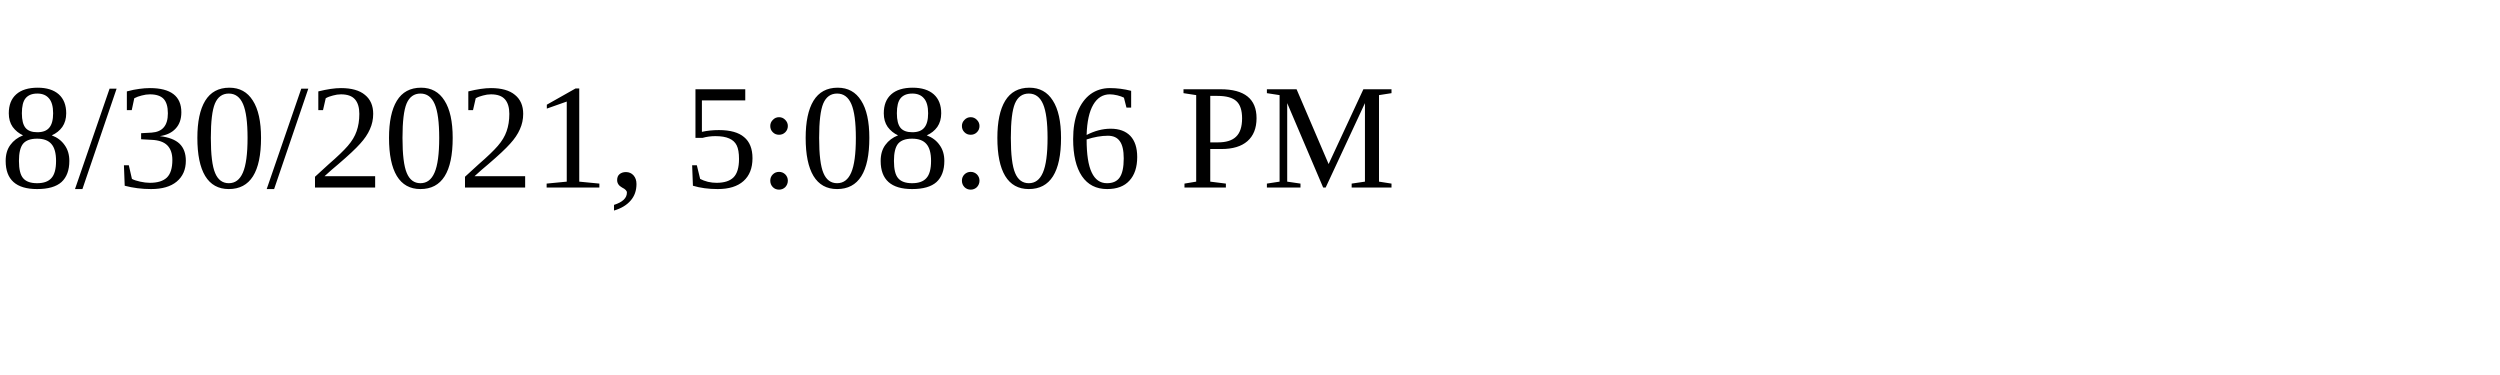
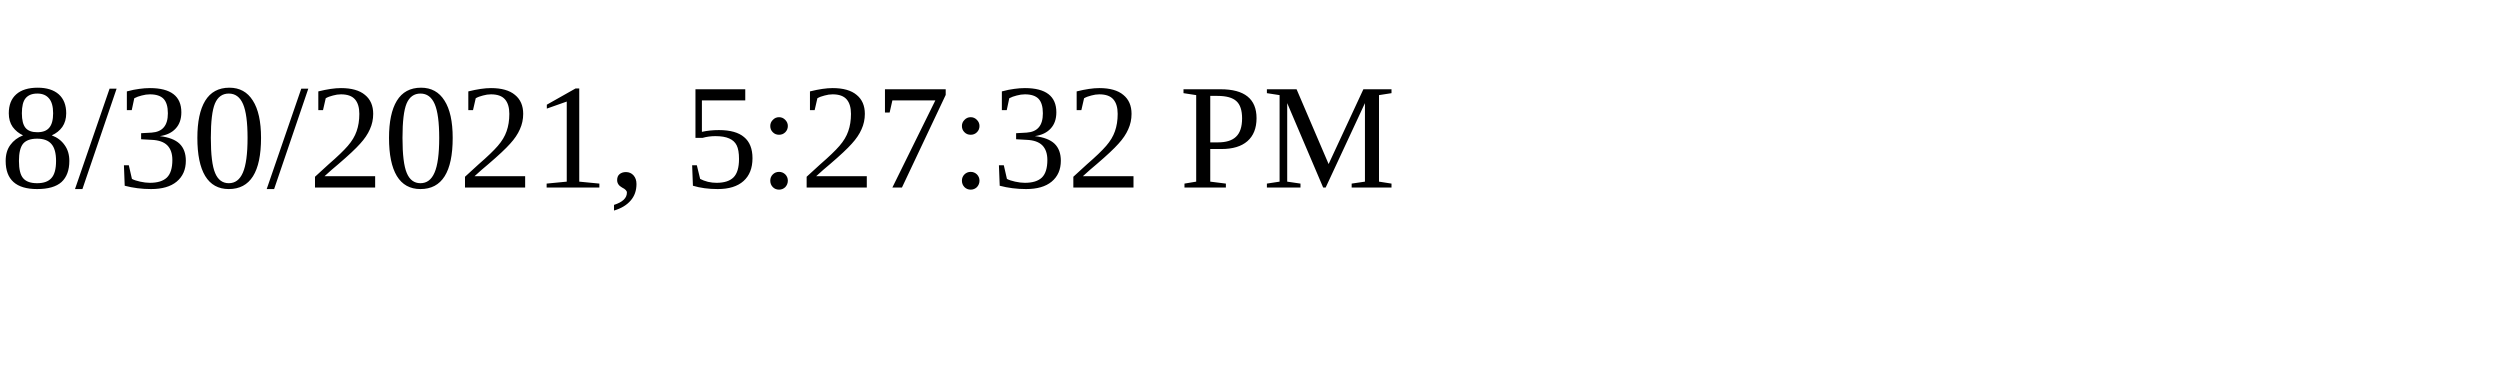
<svg xmlns="http://www.w3.org/2000/svg" height="30" width="200">
-   <text x="0" y="15">8/30/2021, 5:08:06 PM</text>
+   <text x="0" y="15">8/30/2021, 5:27:32 PM</text>
</svg>
